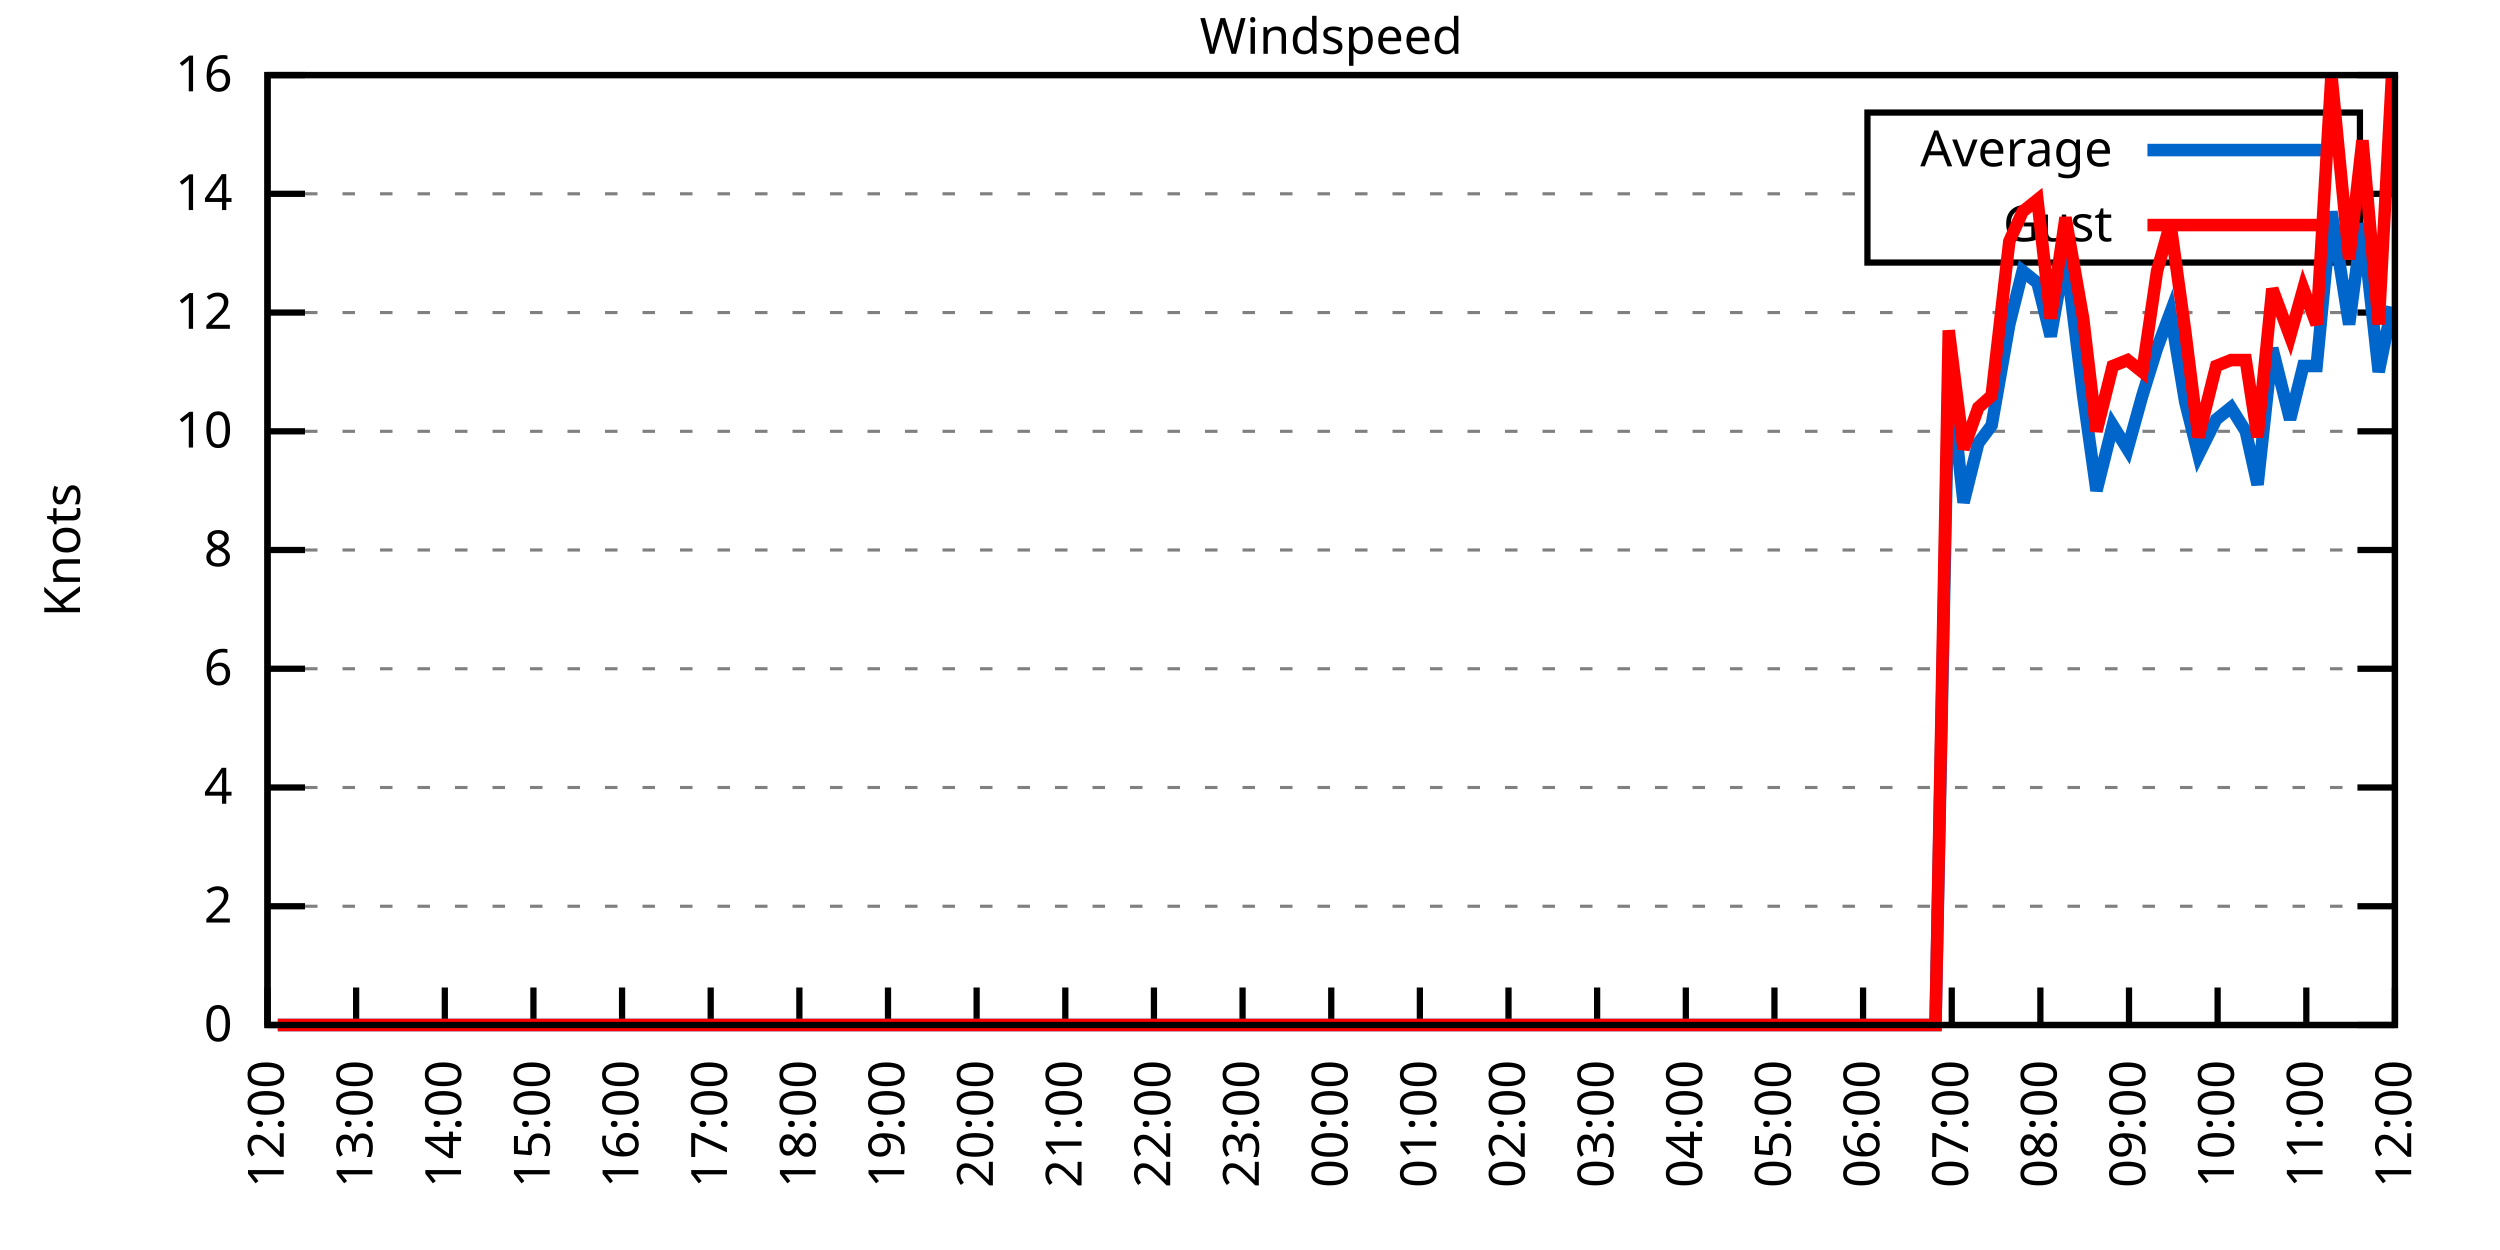
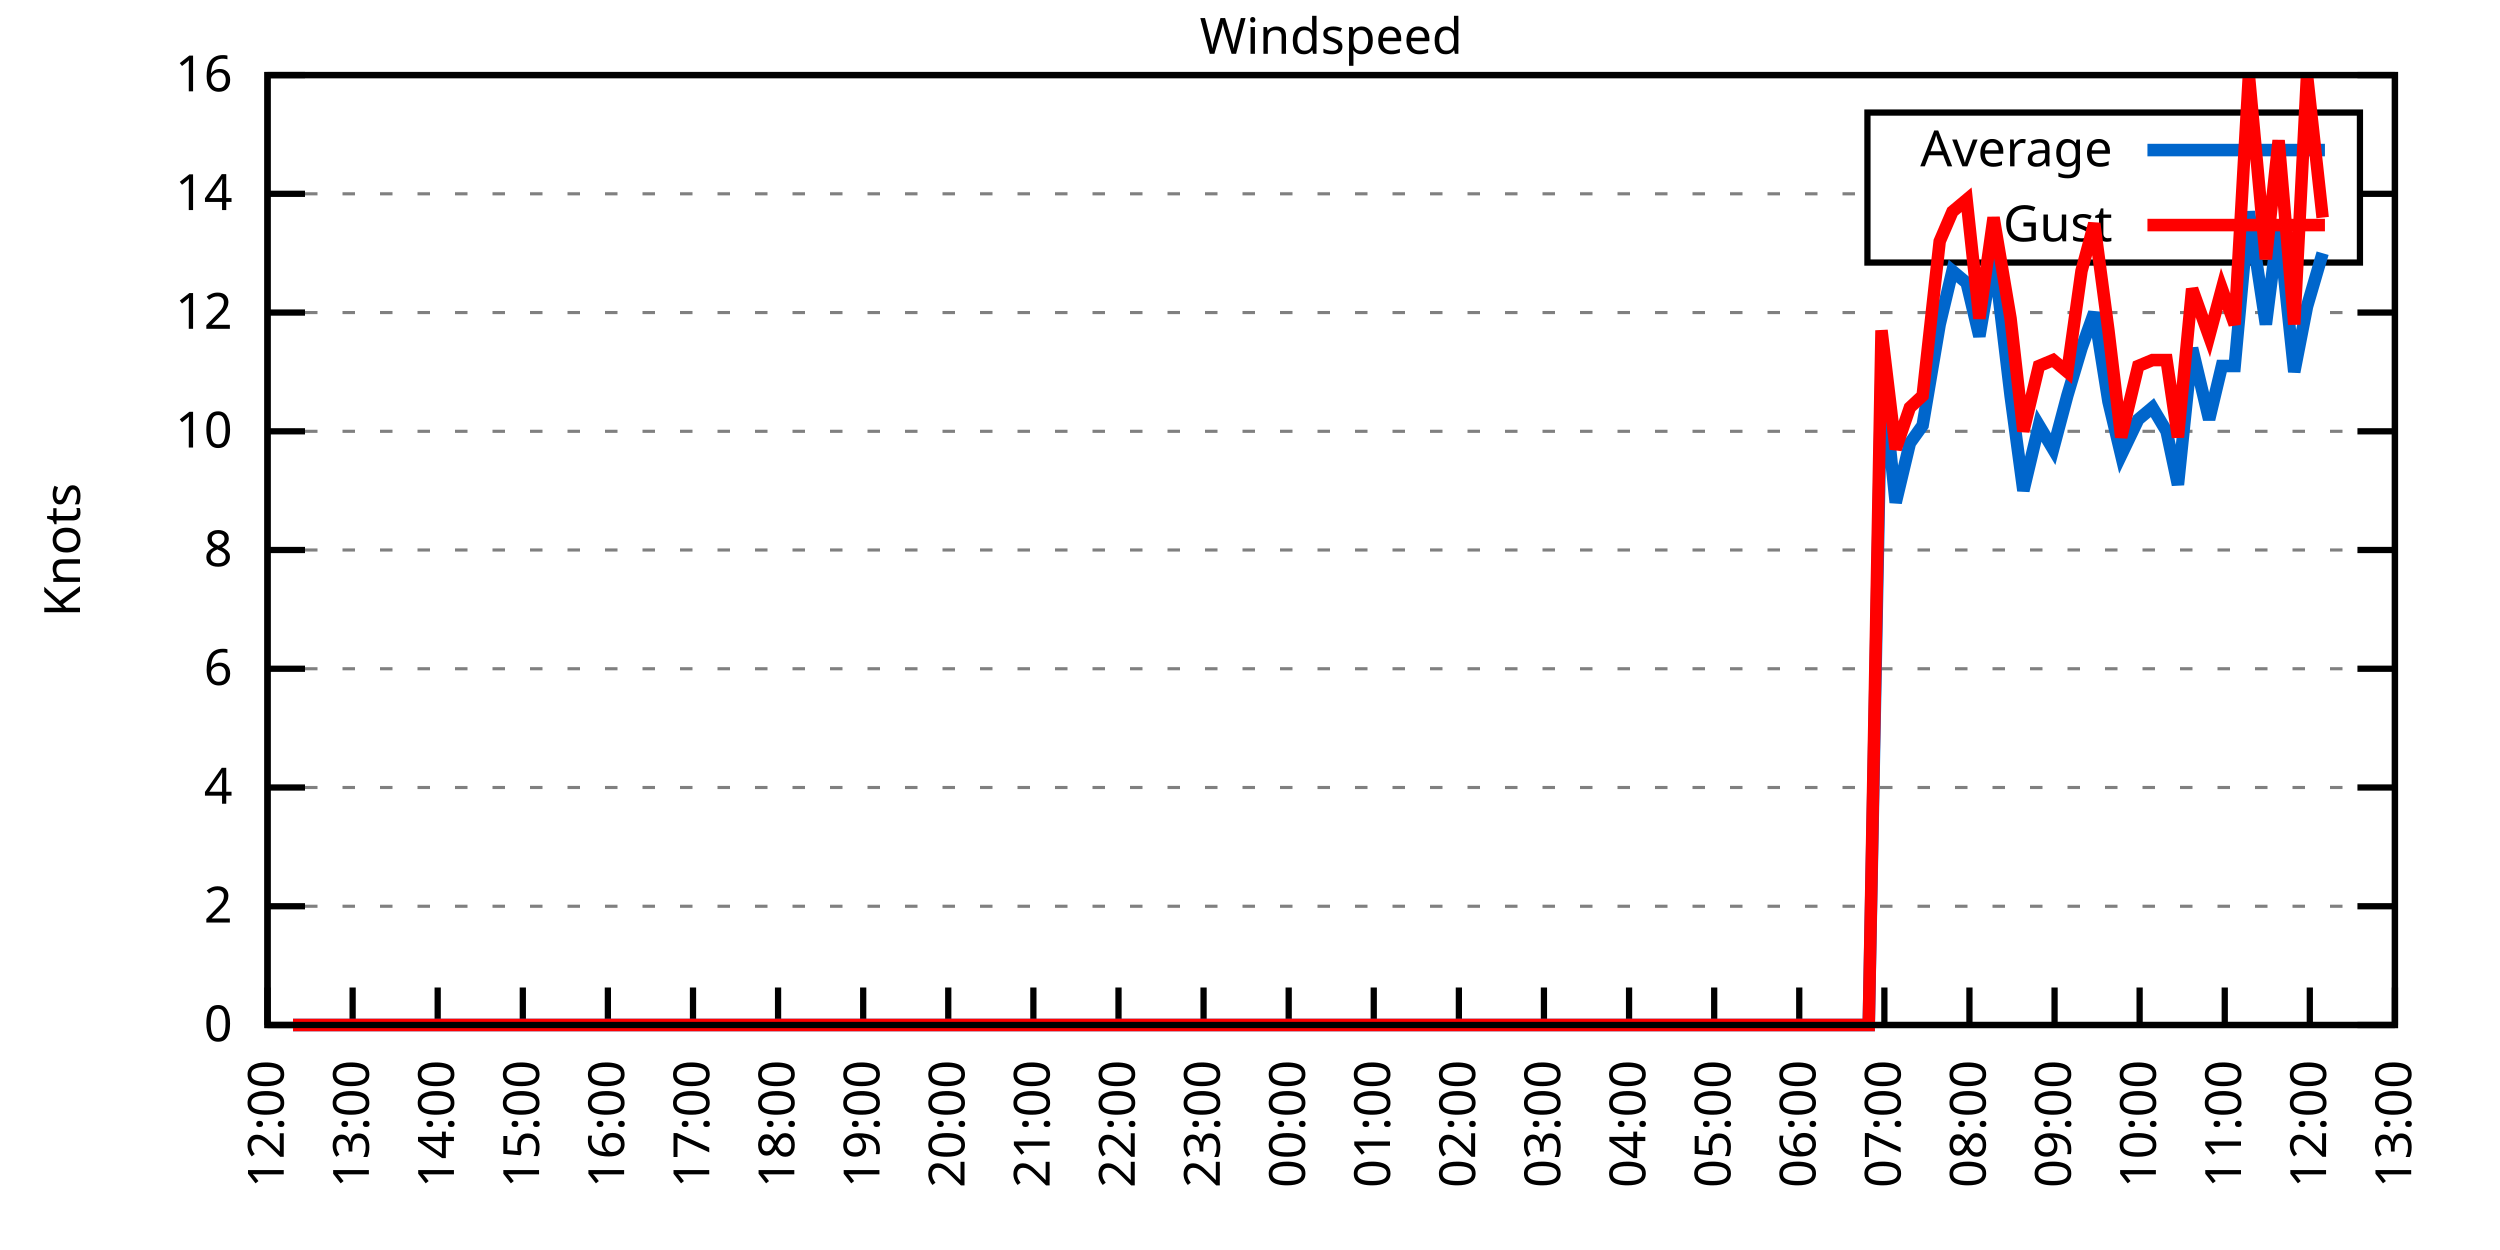
<svg xmlns="http://www.w3.org/2000/svg" xmlns:xlink="http://www.w3.org/1999/xlink" width="400" height="200" viewBox="0 0 400 200">
  <g id="gnuplot_canvas">
    <rect x="0" y="0" width="400" height="200" fill="none" />
    <defs>
      <circle id="gpDot" r="0.5" stroke-width="0.5" stroke="currentColor" />
      <path id="gpPt0" stroke-width="0.333" stroke="currentColor" d="M-1,0 h2 M0,-1 v2" />
      <path id="gpPt1" stroke-width="0.333" stroke="currentColor" d="M-1,-1 L1,1 M1,-1 L-1,1" />
      <path id="gpPt2" stroke-width="0.333" stroke="currentColor" d="M-1,0 L1,0 M0,-1 L0,1 M-1,-1 L1,1 M-1,1 L1,-1" />
      <rect id="gpPt3" stroke-width="0.333" stroke="currentColor" x="-1" y="-1" width="2" height="2" />
      <rect id="gpPt4" stroke-width="0.333" stroke="currentColor" fill="currentColor" x="-1" y="-1" width="2" height="2" />
      <circle id="gpPt5" stroke-width="0.333" stroke="currentColor" cx="0" cy="0" r="1" />
      <use xlink:href="#gpPt5" id="gpPt6" fill="currentColor" stroke="none" />
      <path id="gpPt7" stroke-width="0.333" stroke="currentColor" d="M0,-1.33 L-1.33,0.67 L1.33,0.67 z" />
      <use xlink:href="#gpPt7" id="gpPt8" fill="currentColor" stroke="none" />
      <use xlink:href="#gpPt7" id="gpPt9" stroke="currentColor" transform="rotate(180)" />
      <use xlink:href="#gpPt9" id="gpPt10" fill="currentColor" stroke="none" />
      <use xlink:href="#gpPt3" id="gpPt11" stroke="currentColor" transform="rotate(45)" />
      <use xlink:href="#gpPt11" id="gpPt12" fill="currentColor" stroke="none" />
      <path id="gpPt13" stroke-width="0.333" stroke="currentColor" d="M0,1.330 L1.265,0.411 L0.782,-1.067 L-0.782,-1.076 L-1.265,0.411 z" />
      <use xlink:href="#gpPt13" id="gpPt14" fill="currentColor" stroke="none" />
      <filter id="textbox" filterUnits="objectBoundingBox" x="0" y="0" height="1" width="1">
        <feFlood flood-color="white" flood-opacity="1" result="bgnd" />
        <feComposite in="SourceGraphic" in2="bgnd" operator="atop" />
      </filter>
      <filter id="greybox" filterUnits="objectBoundingBox" x="0" y="0" height="1" width="1">
        <feFlood flood-color="lightgrey" flood-opacity="1" result="grey" />
        <feComposite in="SourceGraphic" in2="grey" operator="atop" />
      </filter>
    </defs>
    <g fill="none" color="white" stroke="currentColor" stroke-width="1.00" stroke-linecap="butt" stroke-linejoin="miter">
</g>
    <g fill="none" color="black" stroke="currentColor" stroke-width="1.00" stroke-linecap="butt" stroke-linejoin="miter">
      <g stroke="none" shape-rendering="crispEdges">
        <polygon fill="rgb(255, 255, 255)" points="42.80,164.00 383.18,164.00 383.18,12.02 42.80,12.02 " />
      </g>
    </g>
    <g fill="none" color="black" stroke="currentColor" stroke-width="1.00" stroke-linecap="butt" stroke-linejoin="miter">
</g>
    <g fill="none" color="black" stroke="black" stroke-width="0.50" stroke-linecap="butt" stroke-linejoin="miter">
</g>
    <g fill="none" color="gray" stroke="currentColor" stroke-width="0.50" stroke-linecap="butt" stroke-linejoin="miter">
      <path stroke="gray" stroke-dasharray="2,4" class="gridline" d="M42.80,164.00 L383.19,164.00  " />
    </g>
    <g fill="none" color="gray" stroke="gray" stroke-width="1.00" stroke-linecap="butt" stroke-linejoin="miter">
</g>
    <g fill="none" color="black" stroke="currentColor" stroke-width="1.00" stroke-linecap="butt" stroke-linejoin="miter">
      <path stroke="black" d="M42.80,164.00 L48.80,164.00 M383.19,164.00 L377.19,164.00  " />
      <g transform="translate(37.20,166.60)" stroke="none" fill="black" font-family="Sans" font-size="8.00" text-anchor="end">
        <text>
          <tspan font-family="Sans"> 0</tspan>
        </text>
      </g>
    </g>
    <g fill="none" color="black" stroke="currentColor" stroke-width="1.00" stroke-linecap="butt" stroke-linejoin="miter">
</g>
    <g fill="none" color="black" stroke="black" stroke-width="0.50" stroke-linecap="butt" stroke-linejoin="miter">
</g>
    <g fill="none" color="gray" stroke="currentColor" stroke-width="0.50" stroke-linecap="butt" stroke-linejoin="miter">
      <path stroke="gray" stroke-dasharray="2,4" class="gridline" d="M42.80,145.00 L383.19,145.00  " />
    </g>
    <g fill="none" color="gray" stroke="gray" stroke-width="1.00" stroke-linecap="butt" stroke-linejoin="miter">
</g>
    <g fill="none" color="black" stroke="currentColor" stroke-width="1.00" stroke-linecap="butt" stroke-linejoin="miter">
      <path stroke="black" d="M42.80,145.00 L48.80,145.00 M383.19,145.00 L377.19,145.00  " />
      <g transform="translate(37.20,147.60)" stroke="none" fill="black" font-family="Sans" font-size="8.00" text-anchor="end">
        <text>
          <tspan font-family="Sans"> 2</tspan>
        </text>
      </g>
    </g>
    <g fill="none" color="black" stroke="currentColor" stroke-width="1.00" stroke-linecap="butt" stroke-linejoin="miter">
</g>
    <g fill="none" color="black" stroke="black" stroke-width="0.50" stroke-linecap="butt" stroke-linejoin="miter">
</g>
    <g fill="none" color="gray" stroke="currentColor" stroke-width="0.50" stroke-linecap="butt" stroke-linejoin="miter">
      <path stroke="gray" stroke-dasharray="2,4" class="gridline" d="M42.80,126.00 L383.19,126.00  " />
    </g>
    <g fill="none" color="gray" stroke="gray" stroke-width="1.00" stroke-linecap="butt" stroke-linejoin="miter">
</g>
    <g fill="none" color="black" stroke="currentColor" stroke-width="1.00" stroke-linecap="butt" stroke-linejoin="miter">
      <path stroke="black" d="M42.80,126.00 L48.80,126.00 M383.19,126.00 L377.19,126.00  " />
      <g transform="translate(37.20,128.60)" stroke="none" fill="black" font-family="Sans" font-size="8.00" text-anchor="end">
        <text>
          <tspan font-family="Sans"> 4</tspan>
        </text>
      </g>
    </g>
    <g fill="none" color="black" stroke="currentColor" stroke-width="1.00" stroke-linecap="butt" stroke-linejoin="miter">
</g>
    <g fill="none" color="black" stroke="black" stroke-width="0.50" stroke-linecap="butt" stroke-linejoin="miter">
</g>
    <g fill="none" color="gray" stroke="currentColor" stroke-width="0.50" stroke-linecap="butt" stroke-linejoin="miter">
      <path stroke="gray" stroke-dasharray="2,4" class="gridline" d="M42.80,107.00 L383.19,107.00  " />
    </g>
    <g fill="none" color="gray" stroke="gray" stroke-width="1.00" stroke-linecap="butt" stroke-linejoin="miter">
</g>
    <g fill="none" color="black" stroke="currentColor" stroke-width="1.00" stroke-linecap="butt" stroke-linejoin="miter">
      <path stroke="black" d="M42.80,107.00 L48.80,107.00 M383.19,107.00 L377.19,107.00  " />
      <g transform="translate(37.20,109.60)" stroke="none" fill="black" font-family="Sans" font-size="8.00" text-anchor="end">
        <text>
          <tspan font-family="Sans"> 6</tspan>
        </text>
      </g>
    </g>
    <g fill="none" color="black" stroke="currentColor" stroke-width="1.00" stroke-linecap="butt" stroke-linejoin="miter">
</g>
    <g fill="none" color="black" stroke="black" stroke-width="0.50" stroke-linecap="butt" stroke-linejoin="miter">
</g>
    <g fill="none" color="gray" stroke="currentColor" stroke-width="0.50" stroke-linecap="butt" stroke-linejoin="miter">
      <path stroke="gray" stroke-dasharray="2,4" class="gridline" d="M42.80,88.00 L383.19,88.00  " />
    </g>
    <g fill="none" color="gray" stroke="gray" stroke-width="1.00" stroke-linecap="butt" stroke-linejoin="miter">
</g>
    <g fill="none" color="black" stroke="currentColor" stroke-width="1.00" stroke-linecap="butt" stroke-linejoin="miter">
      <path stroke="black" d="M42.80,88.00 L48.80,88.00 M383.19,88.00 L377.19,88.00  " />
      <g transform="translate(37.20,90.60)" stroke="none" fill="black" font-family="Sans" font-size="8.00" text-anchor="end">
        <text>
          <tspan font-family="Sans"> 8</tspan>
        </text>
      </g>
    </g>
    <g fill="none" color="black" stroke="currentColor" stroke-width="1.00" stroke-linecap="butt" stroke-linejoin="miter">
</g>
    <g fill="none" color="black" stroke="black" stroke-width="0.50" stroke-linecap="butt" stroke-linejoin="miter">
</g>
    <g fill="none" color="gray" stroke="currentColor" stroke-width="0.50" stroke-linecap="butt" stroke-linejoin="miter">
      <path stroke="gray" stroke-dasharray="2,4" class="gridline" d="M42.80,69.01 L383.19,69.01  " />
    </g>
    <g fill="none" color="gray" stroke="gray" stroke-width="1.00" stroke-linecap="butt" stroke-linejoin="miter">
</g>
    <g fill="none" color="black" stroke="currentColor" stroke-width="1.00" stroke-linecap="butt" stroke-linejoin="miter">
      <path stroke="black" d="M42.80,69.01 L48.80,69.01 M383.19,69.01 L377.19,69.01  " />
      <g transform="translate(37.20,71.61)" stroke="none" fill="black" font-family="Sans" font-size="8.00" text-anchor="end">
        <text>
          <tspan font-family="Sans"> 10</tspan>
        </text>
      </g>
    </g>
    <g fill="none" color="black" stroke="currentColor" stroke-width="1.00" stroke-linecap="butt" stroke-linejoin="miter">
</g>
    <g fill="none" color="black" stroke="black" stroke-width="0.50" stroke-linecap="butt" stroke-linejoin="miter">
</g>
    <g fill="none" color="gray" stroke="currentColor" stroke-width="0.50" stroke-linecap="butt" stroke-linejoin="miter">
      <path stroke="gray" stroke-dasharray="2,4" class="gridline" d="M42.80,50.01 L383.19,50.01  " />
    </g>
    <g fill="none" color="gray" stroke="gray" stroke-width="1.00" stroke-linecap="butt" stroke-linejoin="miter">
</g>
    <g fill="none" color="black" stroke="currentColor" stroke-width="1.00" stroke-linecap="butt" stroke-linejoin="miter">
      <path stroke="black" d="M42.80,50.01 L48.80,50.01 M383.19,50.01 L377.19,50.01  " />
      <g transform="translate(37.20,52.61)" stroke="none" fill="black" font-family="Sans" font-size="8.00" text-anchor="end">
        <text>
          <tspan font-family="Sans"> 12</tspan>
        </text>
      </g>
    </g>
    <g fill="none" color="black" stroke="currentColor" stroke-width="1.00" stroke-linecap="butt" stroke-linejoin="miter">
</g>
    <g fill="none" color="black" stroke="black" stroke-width="0.50" stroke-linecap="butt" stroke-linejoin="miter">
</g>
    <g fill="none" color="gray" stroke="currentColor" stroke-width="0.50" stroke-linecap="butt" stroke-linejoin="miter">
      <path stroke="gray" stroke-dasharray="2,4" class="gridline" d="M42.80,31.01 L298.79,31.01 M377.59,31.01 L383.19,31.01  " />
    </g>
    <g fill="none" color="gray" stroke="gray" stroke-width="1.00" stroke-linecap="butt" stroke-linejoin="miter">
</g>
    <g fill="none" color="black" stroke="currentColor" stroke-width="1.00" stroke-linecap="butt" stroke-linejoin="miter">
      <path stroke="black" d="M42.80,31.01 L48.80,31.01 M383.19,31.01 L377.19,31.01  " />
      <g transform="translate(37.20,33.61)" stroke="none" fill="black" font-family="Sans" font-size="8.00" text-anchor="end">
        <text>
          <tspan font-family="Sans"> 14</tspan>
        </text>
      </g>
    </g>
    <g fill="none" color="black" stroke="currentColor" stroke-width="1.00" stroke-linecap="butt" stroke-linejoin="miter">
</g>
    <g fill="none" color="black" stroke="black" stroke-width="0.50" stroke-linecap="butt" stroke-linejoin="miter">
</g>
    <g fill="none" color="gray" stroke="currentColor" stroke-width="0.50" stroke-linecap="butt" stroke-linejoin="miter">
      <path stroke="gray" stroke-dasharray="2,4" class="gridline" d="M42.80,12.01 L383.19,12.01  " />
    </g>
    <g fill="none" color="gray" stroke="gray" stroke-width="1.00" stroke-linecap="butt" stroke-linejoin="miter">
</g>
    <g fill="none" color="black" stroke="currentColor" stroke-width="1.00" stroke-linecap="butt" stroke-linejoin="miter">
      <path stroke="black" d="M42.80,12.01 L48.80,12.01 M383.19,12.01 L377.19,12.01  " />
      <g transform="translate(37.20,14.61)" stroke="none" fill="black" font-family="Sans" font-size="8.00" text-anchor="end">
        <text>
          <tspan font-family="Sans"> 16</tspan>
        </text>
      </g>
    </g>
    <g fill="none" color="black" stroke="currentColor" stroke-width="1.00" stroke-linecap="butt" stroke-linejoin="miter">
      <path stroke="black" d="M42.80,164.00 L42.80,158.00  " />
      <g transform="translate(45.40,169.60) rotate(270.00)" stroke="none" fill="black" font-family="Sans" font-size="8.00" text-anchor="end">
        <text>
          <tspan font-family="Sans">12:00</tspan>
        </text>
      </g>
    </g>
    <g fill="none" color="black" stroke="currentColor" stroke-width="1.00" stroke-linecap="butt" stroke-linejoin="miter">
-       <path stroke="black" d="M56.98,164.00 L56.98,158.00  " />
-       <g transform="translate(59.58,169.60) rotate(270.00)" stroke="none" fill="black" font-family="Sans" font-size="8.00" text-anchor="end">
+       <path stroke="black" d="M56.42,164.00 L56.42,158.00  " />
+       <g transform="translate(59.02,169.60) rotate(270.00)" stroke="none" fill="black" font-family="Sans" font-size="8.00" text-anchor="end">
        <text>
          <tspan font-family="Sans">13:00</tspan>
        </text>
      </g>
    </g>
    <g fill="none" color="black" stroke="currentColor" stroke-width="1.00" stroke-linecap="butt" stroke-linejoin="miter">
-       <path stroke="black" d="M71.17,164.00 L71.17,158.00  " />
-       <g transform="translate(73.77,169.60) rotate(270.00)" stroke="none" fill="black" font-family="Sans" font-size="8.00" text-anchor="end">
+       <path stroke="black" d="M70.03,164.00 L70.03,158.00  " />
+       <g transform="translate(72.63,169.60) rotate(270.00)" stroke="none" fill="black" font-family="Sans" font-size="8.00" text-anchor="end">
        <text>
          <tspan font-family="Sans">14:00</tspan>
        </text>
      </g>
    </g>
    <g fill="none" color="black" stroke="currentColor" stroke-width="1.00" stroke-linecap="butt" stroke-linejoin="miter">
-       <path stroke="black" d="M85.35,164.00 L85.35,158.00  " />
-       <g transform="translate(87.95,169.60) rotate(270.00)" stroke="none" fill="black" font-family="Sans" font-size="8.00" text-anchor="end">
+       <path stroke="black" d="M83.65,164.00 L83.65,158.00  " />
+       <g transform="translate(86.25,169.60) rotate(270.00)" stroke="none" fill="black" font-family="Sans" font-size="8.00" text-anchor="end">
        <text>
          <tspan font-family="Sans">15:00</tspan>
        </text>
      </g>
    </g>
    <g fill="none" color="black" stroke="currentColor" stroke-width="1.00" stroke-linecap="butt" stroke-linejoin="miter">
-       <path stroke="black" d="M99.53,164.00 L99.53,158.00  " />
-       <g transform="translate(102.13,169.60) rotate(270.00)" stroke="none" fill="black" font-family="Sans" font-size="8.00" text-anchor="end">
+       <path stroke="black" d="M97.26,164.00 L97.26,158.00  " />
+       <g transform="translate(99.86,169.60) rotate(270.00)" stroke="none" fill="black" font-family="Sans" font-size="8.00" text-anchor="end">
        <text>
          <tspan font-family="Sans">16:00</tspan>
        </text>
      </g>
    </g>
    <g fill="none" color="black" stroke="currentColor" stroke-width="1.00" stroke-linecap="butt" stroke-linejoin="miter">
-       <path stroke="black" d="M113.71,164.00 L113.71,158.00  " />
-       <g transform="translate(116.31,169.60) rotate(270.00)" stroke="none" fill="black" font-family="Sans" font-size="8.00" text-anchor="end">
+       <path stroke="black" d="M110.88,164.00 L110.88,158.00  " />
+       <g transform="translate(113.48,169.60) rotate(270.00)" stroke="none" fill="black" font-family="Sans" font-size="8.00" text-anchor="end">
        <text>
          <tspan font-family="Sans">17:00</tspan>
        </text>
      </g>
    </g>
    <g fill="none" color="black" stroke="currentColor" stroke-width="1.00" stroke-linecap="butt" stroke-linejoin="miter">
-       <path stroke="black" d="M127.90,164.00 L127.90,158.00  " />
-       <g transform="translate(130.50,169.60) rotate(270.00)" stroke="none" fill="black" font-family="Sans" font-size="8.00" text-anchor="end">
+       <path stroke="black" d="M124.49,164.00 L124.49,158.00  " />
+       <g transform="translate(127.09,169.60) rotate(270.00)" stroke="none" fill="black" font-family="Sans" font-size="8.00" text-anchor="end">
        <text>
          <tspan font-family="Sans">18:00</tspan>
        </text>
      </g>
    </g>
    <g fill="none" color="black" stroke="currentColor" stroke-width="1.00" stroke-linecap="butt" stroke-linejoin="miter">
-       <path stroke="black" d="M142.08,164.00 L142.08,158.00  " />
-       <g transform="translate(144.68,169.60) rotate(270.00)" stroke="none" fill="black" font-family="Sans" font-size="8.00" text-anchor="end">
+       <path stroke="black" d="M138.11,164.00 L138.11,158.00  " />
+       <g transform="translate(140.71,169.60) rotate(270.00)" stroke="none" fill="black" font-family="Sans" font-size="8.00" text-anchor="end">
        <text>
          <tspan font-family="Sans">19:00</tspan>
        </text>
      </g>
    </g>
    <g fill="none" color="black" stroke="currentColor" stroke-width="1.00" stroke-linecap="butt" stroke-linejoin="miter">
-       <path stroke="black" d="M156.26,164.00 L156.26,158.00  " />
-       <g transform="translate(158.86,169.60) rotate(270.00)" stroke="none" fill="black" font-family="Sans" font-size="8.00" text-anchor="end">
+       <path stroke="black" d="M151.72,164.00 L151.72,158.00  " />
+       <g transform="translate(154.32,169.60) rotate(270.00)" stroke="none" fill="black" font-family="Sans" font-size="8.00" text-anchor="end">
        <text>
          <tspan font-family="Sans">20:00</tspan>
        </text>
      </g>
    </g>
    <g fill="none" color="black" stroke="currentColor" stroke-width="1.00" stroke-linecap="butt" stroke-linejoin="miter">
-       <path stroke="black" d="M170.45,164.00 L170.45,158.00  " />
-       <g transform="translate(173.05,169.60) rotate(270.00)" stroke="none" fill="black" font-family="Sans" font-size="8.00" text-anchor="end">
+       <path stroke="black" d="M165.34,164.00 L165.34,158.00  " />
+       <g transform="translate(167.94,169.60) rotate(270.00)" stroke="none" fill="black" font-family="Sans" font-size="8.00" text-anchor="end">
        <text>
          <tspan font-family="Sans">21:00</tspan>
        </text>
      </g>
    </g>
    <g fill="none" color="black" stroke="currentColor" stroke-width="1.00" stroke-linecap="butt" stroke-linejoin="miter">
-       <path stroke="black" d="M184.63,164.00 L184.63,158.00  " />
-       <g transform="translate(187.23,169.60) rotate(270.00)" stroke="none" fill="black" font-family="Sans" font-size="8.00" text-anchor="end">
+       <path stroke="black" d="M178.96,164.00 L178.96,158.00  " />
+       <g transform="translate(181.56,169.60) rotate(270.00)" stroke="none" fill="black" font-family="Sans" font-size="8.00" text-anchor="end">
        <text>
          <tspan font-family="Sans">22:00</tspan>
        </text>
      </g>
    </g>
    <g fill="none" color="black" stroke="currentColor" stroke-width="1.00" stroke-linecap="butt" stroke-linejoin="miter">
-       <path stroke="black" d="M198.81,164.00 L198.81,158.00  " />
-       <g transform="translate(201.41,169.60) rotate(270.00)" stroke="none" fill="black" font-family="Sans" font-size="8.00" text-anchor="end">
+       <path stroke="black" d="M192.57,164.00 L192.57,158.00  " />
+       <g transform="translate(195.17,169.60) rotate(270.00)" stroke="none" fill="black" font-family="Sans" font-size="8.00" text-anchor="end">
        <text>
          <tspan font-family="Sans">23:00</tspan>
        </text>
      </g>
    </g>
    <g fill="none" color="black" stroke="currentColor" stroke-width="1.00" stroke-linecap="butt" stroke-linejoin="miter">
-       <path stroke="black" d="M213.00,164.00 L213.00,158.00  " />
-       <g transform="translate(215.60,169.60) rotate(270.00)" stroke="none" fill="black" font-family="Sans" font-size="8.00" text-anchor="end">
+       <path stroke="black" d="M206.19,164.00 L206.19,158.00  " />
+       <g transform="translate(208.79,169.60) rotate(270.00)" stroke="none" fill="black" font-family="Sans" font-size="8.00" text-anchor="end">
        <text>
          <tspan font-family="Sans">00:00</tspan>
        </text>
      </g>
    </g>
    <g fill="none" color="black" stroke="currentColor" stroke-width="1.00" stroke-linecap="butt" stroke-linejoin="miter">
-       <path stroke="black" d="M227.18,164.00 L227.18,158.00  " />
-       <g transform="translate(229.78,169.60) rotate(270.00)" stroke="none" fill="black" font-family="Sans" font-size="8.00" text-anchor="end">
+       <path stroke="black" d="M219.80,164.00 L219.80,158.00  " />
+       <g transform="translate(222.40,169.60) rotate(270.00)" stroke="none" fill="black" font-family="Sans" font-size="8.00" text-anchor="end">
        <text>
          <tspan font-family="Sans">01:00</tspan>
        </text>
      </g>
    </g>
    <g fill="none" color="black" stroke="currentColor" stroke-width="1.00" stroke-linecap="butt" stroke-linejoin="miter">
-       <path stroke="black" d="M241.36,164.00 L241.36,158.00  " />
-       <g transform="translate(243.96,169.60) rotate(270.00)" stroke="none" fill="black" font-family="Sans" font-size="8.00" text-anchor="end">
+       <path stroke="black" d="M233.42,164.00 L233.42,158.00  " />
+       <g transform="translate(236.02,169.60) rotate(270.00)" stroke="none" fill="black" font-family="Sans" font-size="8.00" text-anchor="end">
        <text>
          <tspan font-family="Sans">02:00</tspan>
        </text>
      </g>
    </g>
    <g fill="none" color="black" stroke="currentColor" stroke-width="1.00" stroke-linecap="butt" stroke-linejoin="miter">
-       <path stroke="black" d="M255.54,164.00 L255.54,158.00  " />
-       <g transform="translate(258.14,169.60) rotate(270.00)" stroke="none" fill="black" font-family="Sans" font-size="8.00" text-anchor="end">
+       <path stroke="black" d="M247.03,164.00 L247.03,158.00  " />
+       <g transform="translate(249.63,169.60) rotate(270.00)" stroke="none" fill="black" font-family="Sans" font-size="8.00" text-anchor="end">
        <text>
          <tspan font-family="Sans">03:00</tspan>
        </text>
      </g>
    </g>
    <g fill="none" color="black" stroke="currentColor" stroke-width="1.00" stroke-linecap="butt" stroke-linejoin="miter">
-       <path stroke="black" d="M269.73,164.00 L269.73,158.00  " />
-       <g transform="translate(272.33,169.60) rotate(270.00)" stroke="none" fill="black" font-family="Sans" font-size="8.00" text-anchor="end">
+       <path stroke="black" d="M260.65,164.00 L260.65,158.00  " />
+       <g transform="translate(263.25,169.60) rotate(270.00)" stroke="none" fill="black" font-family="Sans" font-size="8.00" text-anchor="end">
        <text>
          <tspan font-family="Sans">04:00</tspan>
        </text>
      </g>
    </g>
    <g fill="none" color="black" stroke="currentColor" stroke-width="1.00" stroke-linecap="butt" stroke-linejoin="miter">
-       <path stroke="black" d="M283.91,164.00 L283.91,158.00  " />
-       <g transform="translate(286.51,169.60) rotate(270.00)" stroke="none" fill="black" font-family="Sans" font-size="8.00" text-anchor="end">
+       <path stroke="black" d="M274.27,164.00 L274.27,158.00  " />
+       <g transform="translate(276.87,169.60) rotate(270.00)" stroke="none" fill="black" font-family="Sans" font-size="8.00" text-anchor="end">
        <text>
          <tspan font-family="Sans">05:00</tspan>
        </text>
      </g>
    </g>
    <g fill="none" color="black" stroke="currentColor" stroke-width="1.00" stroke-linecap="butt" stroke-linejoin="miter">
-       <path stroke="black" d="M298.09,164.00 L298.09,158.00  " />
-       <g transform="translate(300.69,169.60) rotate(270.00)" stroke="none" fill="black" font-family="Sans" font-size="8.00" text-anchor="end">
+       <path stroke="black" d="M287.88,164.00 L287.88,158.00  " />
+       <g transform="translate(290.48,169.60) rotate(270.00)" stroke="none" fill="black" font-family="Sans" font-size="8.00" text-anchor="end">
        <text>
          <tspan font-family="Sans">06:00</tspan>
        </text>
      </g>
    </g>
    <g fill="none" color="black" stroke="currentColor" stroke-width="1.00" stroke-linecap="butt" stroke-linejoin="miter">
-       <path stroke="black" d="M312.28,164.00 L312.28,158.00  " />
-       <g transform="translate(314.88,169.60) rotate(270.00)" stroke="none" fill="black" font-family="Sans" font-size="8.00" text-anchor="end">
+       <path stroke="black" d="M301.50,164.00 L301.50,158.00  " />
+       <g transform="translate(304.10,169.60) rotate(270.00)" stroke="none" fill="black" font-family="Sans" font-size="8.00" text-anchor="end">
        <text>
          <tspan font-family="Sans">07:00</tspan>
        </text>
      </g>
    </g>
    <g fill="none" color="black" stroke="currentColor" stroke-width="1.00" stroke-linecap="butt" stroke-linejoin="miter">
-       <path stroke="black" d="M326.46,164.00 L326.46,158.00  " />
-       <g transform="translate(329.06,169.60) rotate(270.00)" stroke="none" fill="black" font-family="Sans" font-size="8.00" text-anchor="end">
+       <path stroke="black" d="M315.11,164.00 L315.11,158.00  " />
+       <g transform="translate(317.71,169.60) rotate(270.00)" stroke="none" fill="black" font-family="Sans" font-size="8.00" text-anchor="end">
        <text>
          <tspan font-family="Sans">08:00</tspan>
        </text>
      </g>
    </g>
    <g fill="none" color="black" stroke="currentColor" stroke-width="1.00" stroke-linecap="butt" stroke-linejoin="miter">
-       <path stroke="black" d="M340.64,164.00 L340.64,158.00  " />
-       <g transform="translate(343.24,169.60) rotate(270.00)" stroke="none" fill="black" font-family="Sans" font-size="8.00" text-anchor="end">
+       <path stroke="black" d="M328.73,164.00 L328.73,158.00  " />
+       <g transform="translate(331.33,169.60) rotate(270.00)" stroke="none" fill="black" font-family="Sans" font-size="8.00" text-anchor="end">
        <text>
          <tspan font-family="Sans">09:00</tspan>
        </text>
      </g>
    </g>
    <g fill="none" color="black" stroke="currentColor" stroke-width="1.00" stroke-linecap="butt" stroke-linejoin="miter">
-       <path stroke="black" d="M354.82,164.00 L354.82,158.00  " />
-       <g transform="translate(357.42,169.60) rotate(270.00)" stroke="none" fill="black" font-family="Sans" font-size="8.00" text-anchor="end">
+       <path stroke="black" d="M342.34,164.00 L342.34,158.00  " />
+       <g transform="translate(344.94,169.60) rotate(270.00)" stroke="none" fill="black" font-family="Sans" font-size="8.00" text-anchor="end">
        <text>
          <tspan font-family="Sans">10:00</tspan>
        </text>
      </g>
    </g>
    <g fill="none" color="black" stroke="currentColor" stroke-width="1.00" stroke-linecap="butt" stroke-linejoin="miter">
-       <path stroke="black" d="M369.01,164.00 L369.01,158.00  " />
-       <g transform="translate(371.61,169.60) rotate(270.00)" stroke="none" fill="black" font-family="Sans" font-size="8.00" text-anchor="end">
+       <path stroke="black" d="M355.96,164.00 L355.96,158.00  " />
+       <g transform="translate(358.56,169.60) rotate(270.00)" stroke="none" fill="black" font-family="Sans" font-size="8.00" text-anchor="end">
        <text>
          <tspan font-family="Sans">11:00</tspan>
+         </text>
+       </g>
+     </g>
+     <g fill="none" color="black" stroke="currentColor" stroke-width="1.00" stroke-linecap="butt" stroke-linejoin="miter">
+       <path stroke="black" d="M369.57,164.00 L369.57,158.00  " />
+       <g transform="translate(372.17,169.60) rotate(270.00)" stroke="none" fill="black" font-family="Sans" font-size="8.00" text-anchor="end">
+         <text>
+           <tspan font-family="Sans">12:00</tspan>
        </text>
      </g>
    </g>
    <g fill="none" color="black" stroke="currentColor" stroke-width="1.00" stroke-linecap="butt" stroke-linejoin="miter">
      <path stroke="black" d="M383.19,164.00 L383.19,158.00  " />
      <g transform="translate(385.79,169.60) rotate(270.00)" stroke="none" fill="black" font-family="Sans" font-size="8.00" text-anchor="end">
        <text>
-           <tspan font-family="Sans">12:00</tspan>
+           <tspan font-family="Sans">13:00</tspan>
        </text>
      </g>
    </g>
    <g fill="none" color="black" stroke="currentColor" stroke-width="1.00" stroke-linecap="butt" stroke-linejoin="miter">
</g>
    <g fill="none" color="black" stroke="currentColor" stroke-width="1.00" stroke-linecap="butt" stroke-linejoin="miter">
      <path stroke="black" d="M42.80,12.01 L42.80,164.00 L383.19,164.00 L383.19,12.01 L42.80,12.01 Z  " />
    </g>
    <g fill="none" color="black" stroke="currentColor" stroke-width="1.00" stroke-linecap="butt" stroke-linejoin="miter">
</g>
    <g fill="none" color="black" stroke="currentColor" stroke-width="1.00" stroke-linecap="butt" stroke-linejoin="miter">
      <path stroke="black" d="M298.79,42.01 L298.79,18.01 L377.59,18.01 L377.59,42.01 L298.79,42.01 Z  " />
    </g>
    <g id="Windspeed_plot_1">
      <g fill="none" color="white" stroke="black" stroke-width="2.00" stroke-linecap="butt" stroke-linejoin="miter">
</g>
      <g fill="none" color="black" stroke="currentColor" stroke-width="2.00" stroke-linecap="butt" stroke-linejoin="miter">
        <g transform="translate(337.99,26.61)" stroke="none" fill="black" font-family="Sans" font-size="8.00" text-anchor="end">
          <text>
            <tspan font-family="Sans">Average</tspan>
          </text>
        </g>
      </g>
      <g fill="none" color="black" stroke="currentColor" stroke-width="2.00" stroke-linecap="butt" stroke-linejoin="miter">
-         <path stroke="rgb(  0, 102, 204)" d="M343.59,24.01 L371.99,24.01 M44.45,164.00 L47.05,164.00 L49.66,164.00 L52.02,164.00 L54.38,164.00 L56.27,164.00   L59.11,164.00 L61.24,164.00 L63.60,164.00 L66.20,164.00 L68.33,164.00 L70.93,164.00 L72.82,164.00 L75.66,164.00   L78.02,164.00 L80.38,164.00 L82.51,164.00 L85.11,164.00 L87.24,164.00 L89.84,164.00 L92.20,164.00 L94.33,164.00   L96.70,164.00 L98.82,164.00 L101.66,164.00 L103.79,164.00 L106.39,164.00 L108.75,164.00 L111.11,164.00 L113.48,164.00   L115.37,164.00 L118.21,164.00 L120.33,164.00 L122.93,164.00 L124.82,164.00 L127.42,164.00 L129.55,164.00 L131.92,164.00   L134.75,164.00 L137.12,164.00 L139.01,164.00 L141.61,164.00 L143.74,164.00 L146.34,164.00 L148.94,164.00 L150.83,164.00   L153.66,164.00 L155.55,164.00 L158.39,164.00 L160.52,164.00 L162.65,164.00 L165.25,164.00 L167.85,164.00 L169.74,164.00   L172.57,164.00 L174.70,164.00 L176.83,164.00 L179.43,164.00 L182.03,164.00 L183.92,164.00 L186.76,164.00 L188.65,164.00   L191.48,164.00 L193.38,164.00 L195.98,164.00 L198.58,164.00 L200.70,164.00 L203.30,164.00 L205.43,164.00 L207.79,164.00   L210.39,164.00 L212.29,164.00 L214.89,164.00 L217.01,164.00 L219.85,164.00 L221.74,164.00 L224.34,164.00 L226.94,164.00   L228.83,164.00 L231.67,164.00 L234.03,164.00 L236.16,164.00 L238.29,164.00 L240.89,164.00 L243.49,164.00 L245.85,164.00   L248.22,164.00 L250.58,164.00 L252.71,164.00 L255.07,164.00 L257.20,164.00 L260.04,164.00 L262.40,164.00 L264.29,164.00   L267.13,164.00 L269.02,164.00 L271.38,164.00 L273.75,164.00 L276.58,164.00 L278.95,164.00 L281.31,164.00 L283.20,164.00   L285.33,164.00 L288.16,164.00 L290.76,164.00 L292.66,164.00 L295.02,164.00 L297.86,164.00 L299.75,164.00 L302.35,164.00   L304.95,164.00 L307.08,164.00 L309.68,164.00 L311.80,58.56 L314.17,80.41 L316.53,70.91 L318.66,68.06 L321.49,51.91   L323.62,43.36 L325.99,45.26 L328.11,53.81 L330.48,40.51 L333.31,63.31 L335.44,78.51 L338.04,68.06 L340.40,71.86   L342.77,63.31 L345.13,55.71 L347.26,50.01 L349.62,64.26 L351.75,72.81 L354.59,67.11 L356.95,65.21 L359.32,69.01   L361.21,77.56 L363.57,55.71 L366.41,67.11 L368.53,58.56 L370.66,58.56 L373.03,33.86 L375.86,51.91 L377.99,35.76   L380.59,59.51 L382.72,49.06  " />
+         <path stroke="rgb(  0, 102, 204)" d="M343.59,24.01 L371.99,24.01 M46.88,164.00 L49.38,164.00 L51.65,164.00 L53.92,164.00 L55.73,164.00 L58.46,164.00   L60.50,164.00 L62.77,164.00 L65.27,164.00 L67.31,164.00 L69.80,164.00 L71.62,164.00 L74.34,164.00 L76.61,164.00   L78.88,164.00 L80.92,164.00 L83.42,164.00 L85.46,164.00 L87.96,164.00 L90.23,164.00 L92.27,164.00 L94.54,164.00   L96.58,164.00 L99.30,164.00 L101.35,164.00 L103.84,164.00 L106.11,164.00 L108.38,164.00 L110.65,164.00 L112.47,164.00   L115.19,164.00 L117.23,164.00 L119.73,164.00 L121.54,164.00 L124.04,164.00 L126.08,164.00 L128.35,164.00 L131.07,164.00   L133.34,164.00 L135.16,164.00 L137.66,164.00 L139.70,164.00 L142.19,164.00 L144.69,164.00 L146.51,164.00 L149.23,164.00   L151.04,164.00 L153.77,164.00 L155.81,164.00 L157.85,164.00 L160.35,164.00 L162.84,164.00 L164.66,164.00 L167.38,164.00   L169.43,164.00 L171.47,164.00 L173.96,164.00 L176.46,164.00 L178.28,164.00 L181.00,164.00 L182.81,164.00 L185.54,164.00   L187.35,164.00 L189.85,164.00 L192.34,164.00 L194.39,164.00 L196.88,164.00 L198.93,164.00 L201.19,164.00 L203.69,164.00   L205.51,164.00 L208.00,164.00 L210.04,164.00 L212.77,164.00 L214.58,164.00 L217.08,164.00 L219.58,164.00 L221.39,164.00   L224.11,164.00 L226.38,164.00 L228.43,164.00 L230.47,164.00 L232.96,164.00 L235.46,164.00 L237.73,164.00 L240.00,164.00   L242.27,164.00 L244.31,164.00 L246.58,164.00 L248.62,164.00 L251.35,164.00 L253.61,164.00 L255.43,164.00 L258.15,164.00   L259.97,164.00 L262.24,164.00 L264.51,164.00 L267.23,164.00 L269.50,164.00 L271.77,164.00 L273.58,164.00 L275.63,164.00   L278.35,164.00 L280.85,164.00 L282.66,164.00 L284.93,164.00 L287.65,164.00 L289.47,164.00 L291.97,164.00 L294.46,164.00   L296.50,164.00 L299.00,164.00 L301.04,58.56 L303.31,80.41 L305.58,70.91 L307.62,68.06 L310.35,51.91 L312.39,43.36   L314.66,45.26 L316.70,53.81 L318.97,40.51 L321.69,63.31 L323.74,78.51 L326.23,68.06 L328.50,71.86 L330.77,63.31   L333.04,55.71 L335.08,50.01 L337.35,64.26 L339.39,72.81 L342.12,67.11 L344.39,65.21 L346.65,69.01 L348.47,77.56   L350.74,55.71 L353.46,67.11 L355.50,58.56 L357.55,58.56 L359.82,33.86 L362.54,51.91 L364.58,35.76 L367.08,59.51   L369.12,49.06 L371.62,40.51  " />
      </g>
    </g>
    <g id="Windspeed_plot_2">
      <g fill="none" color="black" stroke="currentColor" stroke-width="2.00" stroke-linecap="butt" stroke-linejoin="miter">
        <g transform="translate(337.99,38.61)" stroke="none" fill="black" font-family="Sans" font-size="8.00" text-anchor="end">
          <text>
            <tspan font-family="Sans">Gust</tspan>
          </text>
        </g>
      </g>
      <g fill="none" color="black" stroke="currentColor" stroke-width="2.00" stroke-linecap="butt" stroke-linejoin="miter">
-         <path stroke="rgb(255,   0,   0)" d="M343.59,36.01 L371.99,36.01 M44.45,164.00 L47.05,164.00 L49.66,164.00 L52.02,164.00 L54.38,164.00 L56.27,164.00   L59.11,164.00 L61.24,164.00 L63.60,164.00 L66.20,164.00 L68.33,164.00 L70.93,164.00 L72.82,164.00 L75.66,164.00   L78.02,164.00 L80.38,164.00 L82.51,164.00 L85.11,164.00 L87.24,164.00 L89.84,164.00 L92.20,164.00 L94.33,164.00   L96.70,164.00 L98.82,164.00 L101.66,164.00 L103.79,164.00 L106.39,164.00 L108.75,164.00 L111.11,164.00 L113.48,164.00   L115.37,164.00 L118.21,164.00 L120.33,164.00 L122.93,164.00 L124.82,164.00 L127.42,164.00 L129.55,164.00 L131.92,164.00   L134.75,164.00 L137.12,164.00 L139.01,164.00 L141.61,164.00 L143.74,164.00 L146.34,164.00 L148.94,164.00 L150.83,164.00   L153.66,164.00 L155.55,164.00 L158.39,164.00 L160.52,164.00 L162.65,164.00 L165.25,164.00 L167.85,164.00 L169.74,164.00   L172.57,164.00 L174.70,164.00 L176.83,164.00 L179.43,164.00 L182.03,164.00 L183.92,164.00 L186.76,164.00 L188.65,164.00   L191.48,164.00 L193.38,164.00 L195.98,164.00 L198.58,164.00 L200.70,164.00 L203.30,164.00 L205.43,164.00 L207.79,164.00   L210.39,164.00 L212.29,164.00 L214.89,164.00 L217.01,164.00 L219.85,164.00 L221.74,164.00 L224.34,164.00 L226.94,164.00   L228.83,164.00 L231.67,164.00 L234.03,164.00 L236.16,164.00 L238.29,164.00 L240.89,164.00 L243.49,164.00 L245.85,164.00   L248.22,164.00 L250.58,164.00 L252.71,164.00 L255.07,164.00 L257.20,164.00 L260.04,164.00 L262.40,164.00 L264.29,164.00   L267.13,164.00 L269.02,164.00 L271.38,164.00 L273.75,164.00 L276.58,164.00 L278.95,164.00 L281.31,164.00 L283.20,164.00   L285.33,164.00 L288.16,164.00 L290.76,164.00 L292.66,164.00 L295.02,164.00 L297.86,164.00 L299.75,164.00 L302.35,164.00   L304.95,164.00 L307.08,164.00 L309.68,164.00 L311.80,52.86 L314.17,71.86 L316.53,65.21 L318.66,63.31 L321.49,38.61   L323.62,33.86 L325.99,31.96 L328.11,50.96 L330.48,34.81 L333.31,50.96 L335.44,69.01 L338.04,58.56 L340.40,57.61   L342.77,59.51 L345.13,43.36 L347.26,35.76 L349.62,52.86 L351.75,69.96 L354.59,58.56 L356.95,57.61 L359.32,57.61   L361.21,69.96 L363.57,46.21 L366.41,53.81 L368.53,46.21 L370.66,51.91 L373.03,12.01 L375.86,41.46 L377.99,22.46   L380.59,51.91 L382.72,12.01  " />
+         <path stroke="rgb(255,   0,   0)" d="M343.59,36.01 L371.99,36.01 M46.88,164.00 L49.38,164.00 L51.65,164.00 L53.92,164.00 L55.73,164.00 L58.46,164.00   L60.50,164.00 L62.77,164.00 L65.27,164.00 L67.31,164.00 L69.80,164.00 L71.62,164.00 L74.34,164.00 L76.61,164.00   L78.88,164.00 L80.92,164.00 L83.42,164.00 L85.46,164.00 L87.96,164.00 L90.23,164.00 L92.27,164.00 L94.54,164.00   L96.58,164.00 L99.30,164.00 L101.35,164.00 L103.84,164.00 L106.11,164.00 L108.38,164.00 L110.65,164.00 L112.47,164.00   L115.19,164.00 L117.23,164.00 L119.73,164.00 L121.54,164.00 L124.04,164.00 L126.08,164.00 L128.35,164.00 L131.07,164.00   L133.34,164.00 L135.16,164.00 L137.66,164.00 L139.70,164.00 L142.19,164.00 L144.69,164.00 L146.51,164.00 L149.23,164.00   L151.04,164.00 L153.77,164.00 L155.81,164.00 L157.85,164.00 L160.35,164.00 L162.84,164.00 L164.66,164.00 L167.38,164.00   L169.43,164.00 L171.47,164.00 L173.96,164.00 L176.46,164.00 L178.28,164.00 L181.00,164.00 L182.81,164.00 L185.54,164.00   L187.35,164.00 L189.85,164.00 L192.34,164.00 L194.39,164.00 L196.88,164.00 L198.93,164.00 L201.19,164.00 L203.69,164.00   L205.51,164.00 L208.00,164.00 L210.04,164.00 L212.77,164.00 L214.58,164.00 L217.08,164.00 L219.58,164.00 L221.39,164.00   L224.11,164.00 L226.38,164.00 L228.43,164.00 L230.47,164.00 L232.96,164.00 L235.46,164.00 L237.73,164.00 L240.00,164.00   L242.27,164.00 L244.31,164.00 L246.58,164.00 L248.62,164.00 L251.35,164.00 L253.61,164.00 L255.43,164.00 L258.15,164.00   L259.97,164.00 L262.24,164.00 L264.51,164.00 L267.23,164.00 L269.50,164.00 L271.77,164.00 L273.58,164.00 L275.63,164.00   L278.35,164.00 L280.85,164.00 L282.66,164.00 L284.93,164.00 L287.65,164.00 L289.47,164.00 L291.97,164.00 L294.46,164.00   L296.50,164.00 L299.00,164.00 L301.04,52.86 L303.31,71.86 L305.58,65.21 L307.62,63.31 L310.35,38.61 L312.39,33.86   L314.66,31.96 L316.70,50.96 L318.97,34.81 L321.69,50.96 L323.74,69.01 L326.23,58.56 L328.50,57.61 L330.77,59.51   L333.04,43.36 L335.08,35.76 L337.35,52.86 L339.39,69.96 L342.12,58.56 L344.39,57.61 L346.65,57.61 L348.47,69.96   L350.74,46.21 L353.46,53.81 L355.50,46.21 L357.55,51.91 L359.82,12.01 L362.54,41.46 L364.58,22.46 L367.08,51.91   L369.12,12.01 L371.62,34.81  " />
      </g>
    </g>
    <g fill="none" color="black" stroke="currentColor" stroke-width="2.00" stroke-linecap="butt" stroke-linejoin="miter">
</g>
    <g fill="none" color="black" stroke="black" stroke-width="1.00" stroke-linecap="butt" stroke-linejoin="miter">
</g>
    <g fill="none" color="black" stroke="currentColor" stroke-width="1.00" stroke-linecap="butt" stroke-linejoin="miter">
      <path stroke="black" d="M42.80,12.01 L42.80,164.00 L383.19,164.00 L383.19,12.01 L42.80,12.01 Z  " />
      <g transform="translate(12.80,88.01) rotate(270.00)" stroke="none" fill="black" font-family="Sans" font-size="8.00" text-anchor="middle">
        <text>
          <tspan font-family="Sans">Knots</tspan>
        </text>
      </g>
    </g>
    <g fill="none" color="black" stroke="currentColor" stroke-width="1.00" stroke-linecap="butt" stroke-linejoin="miter">
</g>
    <g fill="none" color="black" stroke="currentColor" stroke-width="1.00" stroke-linecap="butt" stroke-linejoin="miter">
      <g transform="translate(212.99,8.61)" stroke="none" fill="black" font-family="Sans" font-size="8.00" text-anchor="middle">
        <text>
          <tspan font-family="Sans">Windspeed</tspan>
        </text>
      </g>
    </g>
    <g fill="none" color="black" stroke="currentColor" stroke-width="1.00" stroke-linecap="butt" stroke-linejoin="miter">
</g>
  </g>
</svg>
